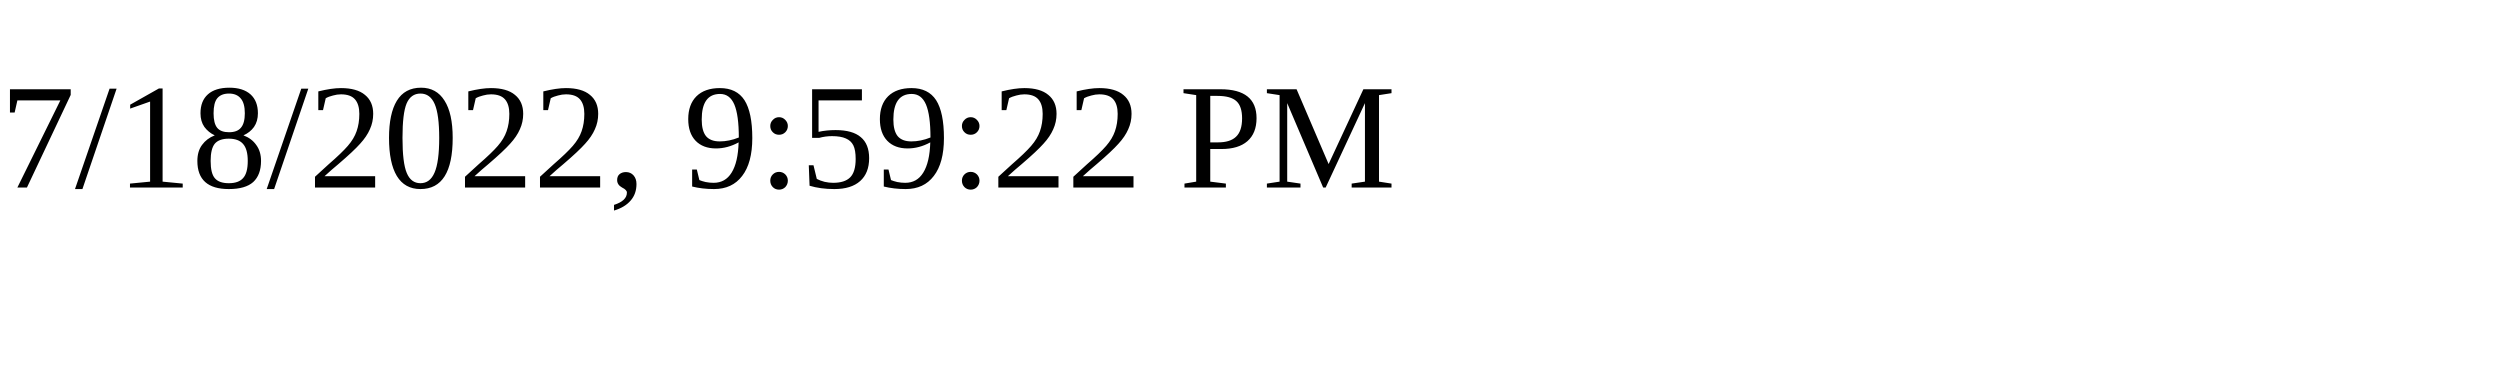
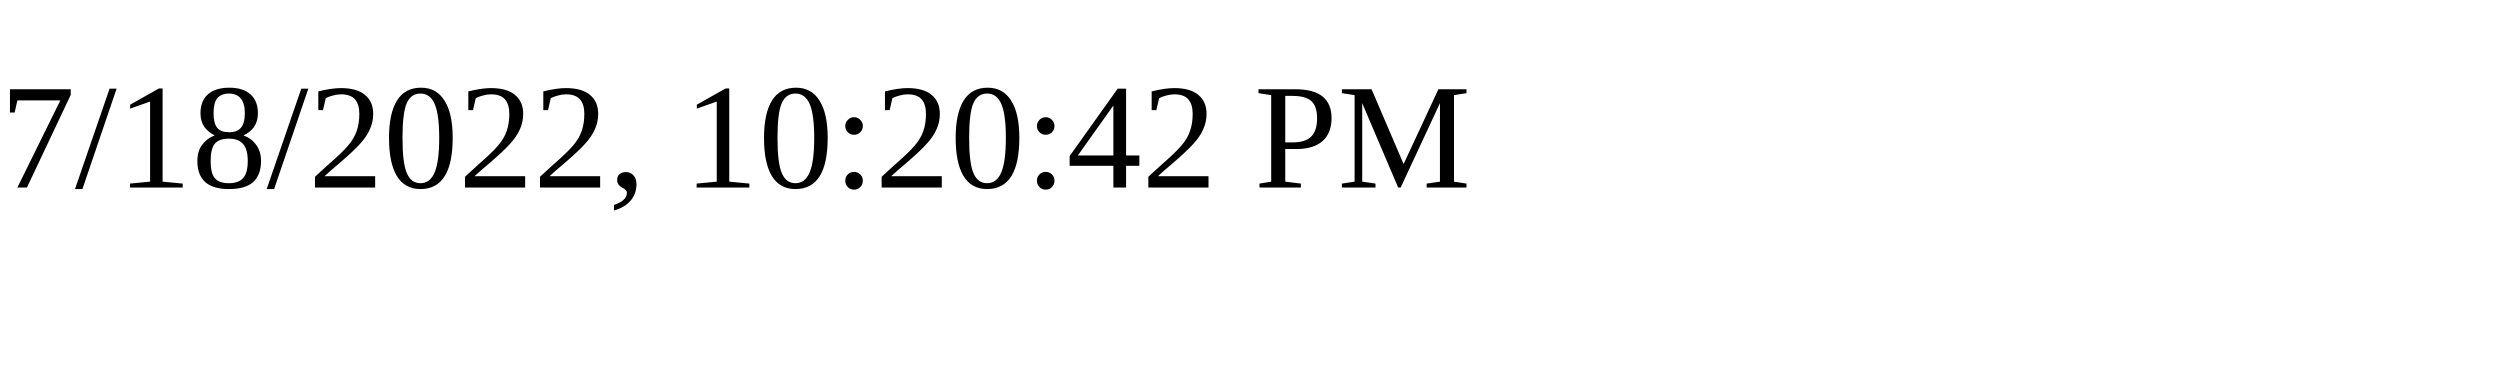
<svg xmlns="http://www.w3.org/2000/svg" height="30" width="200">
-   <text x="0" y="15">7/18/2022, 9:59:22 PM</text>
+   <text x="0" y="15">7/18/2022, 10:20:42 PM</text>
</svg>
